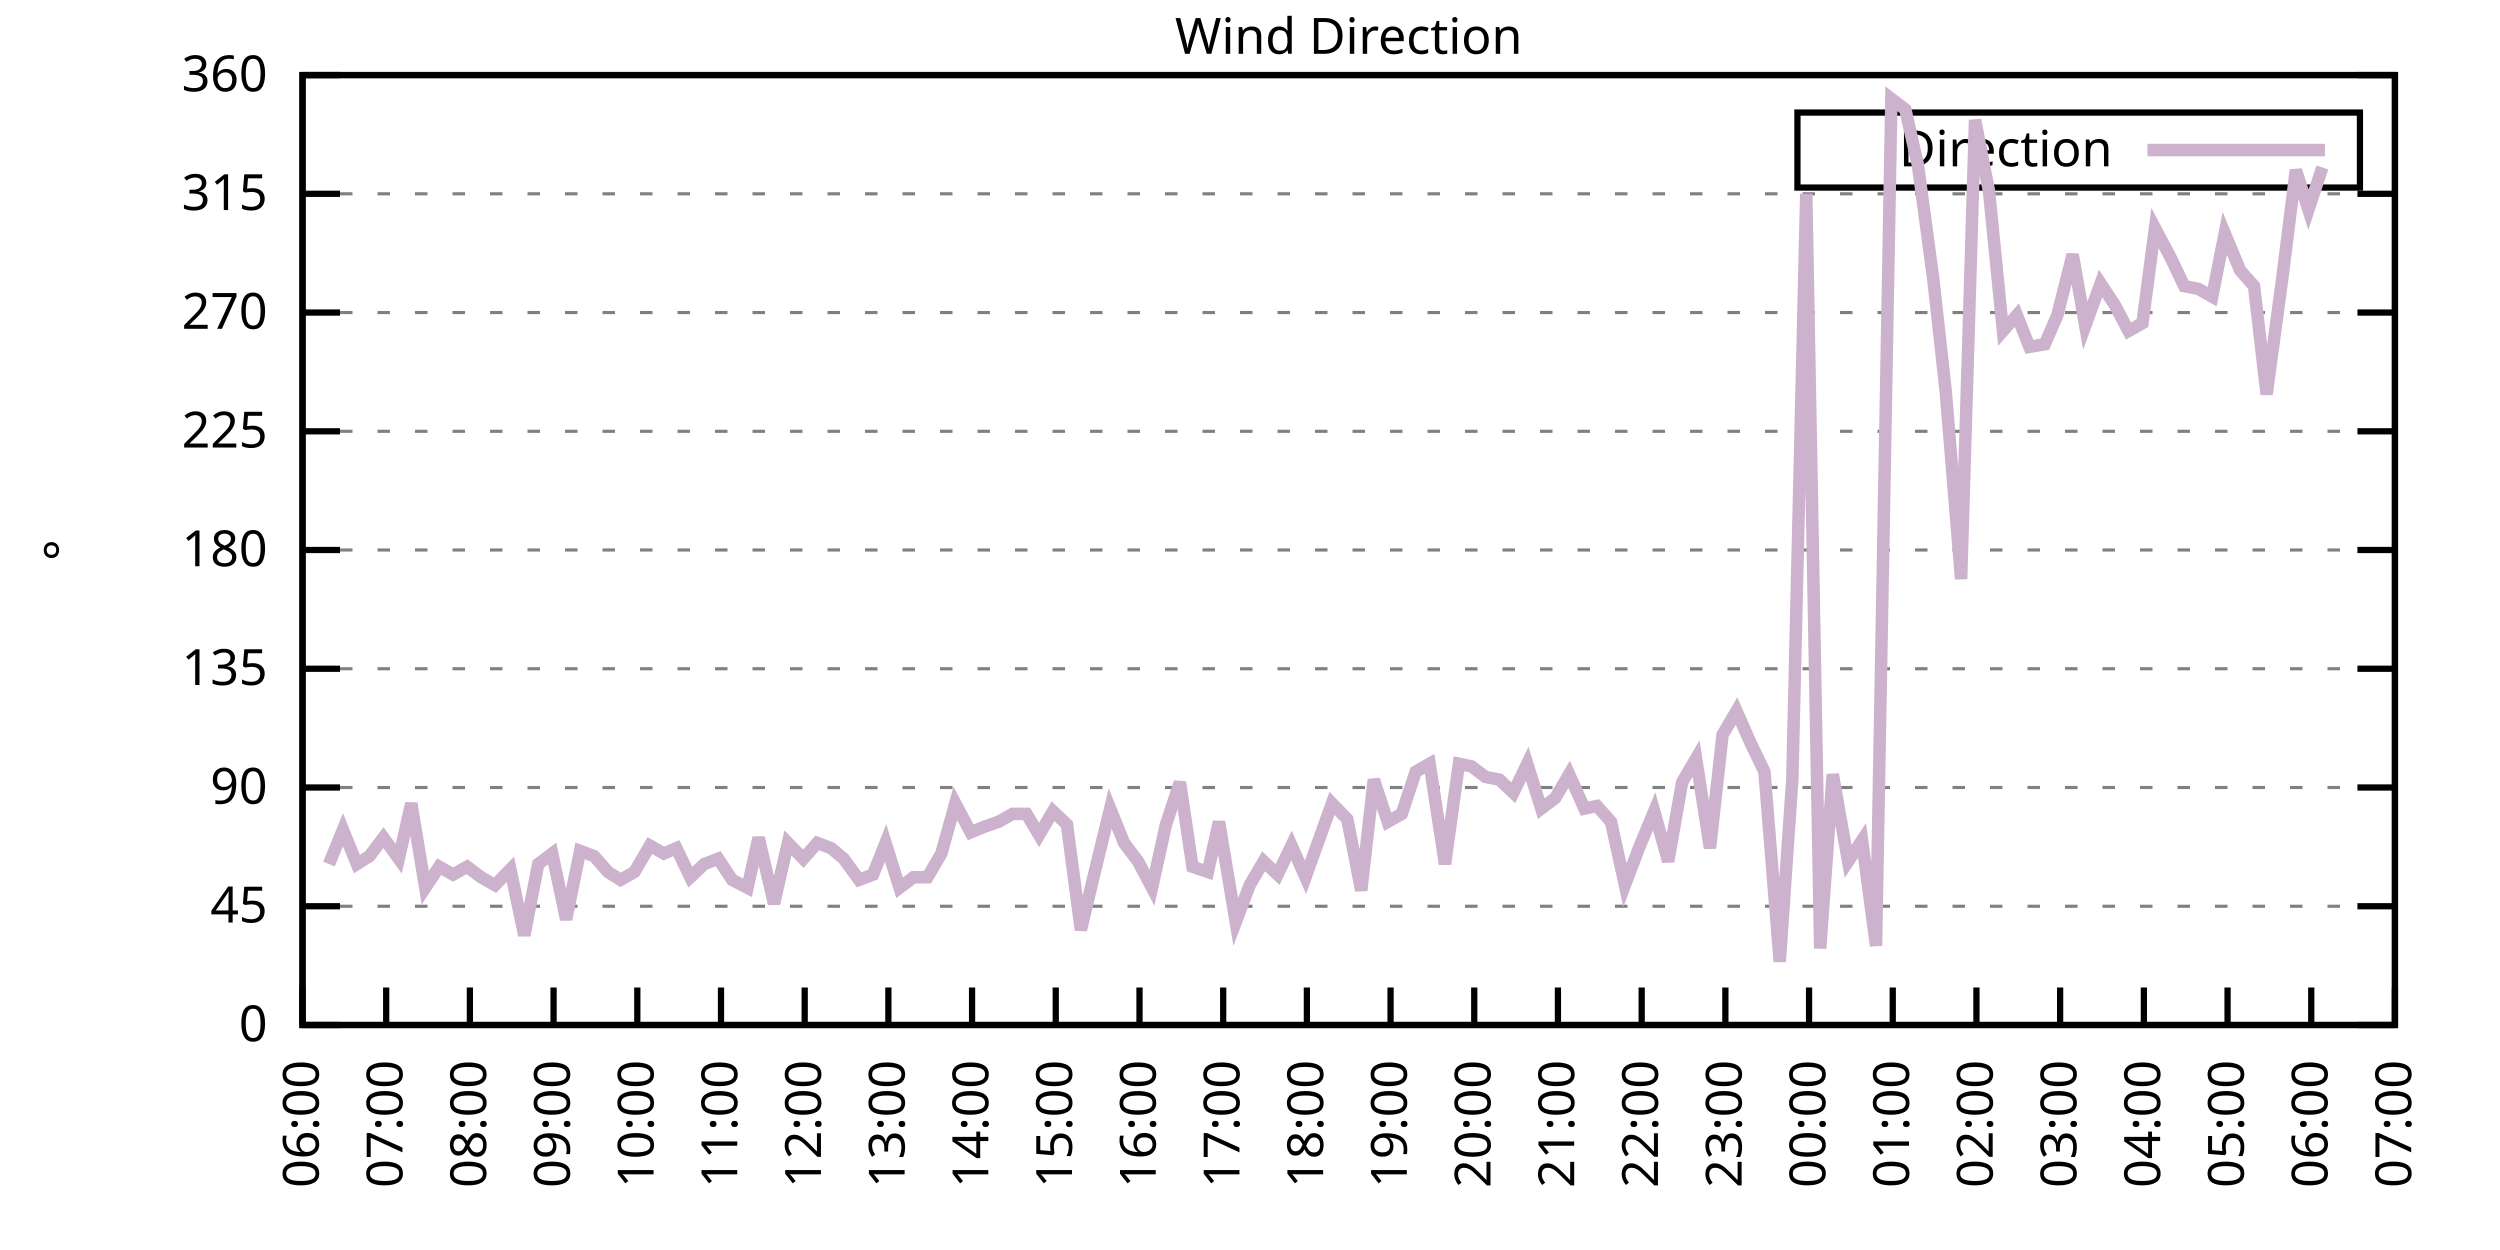
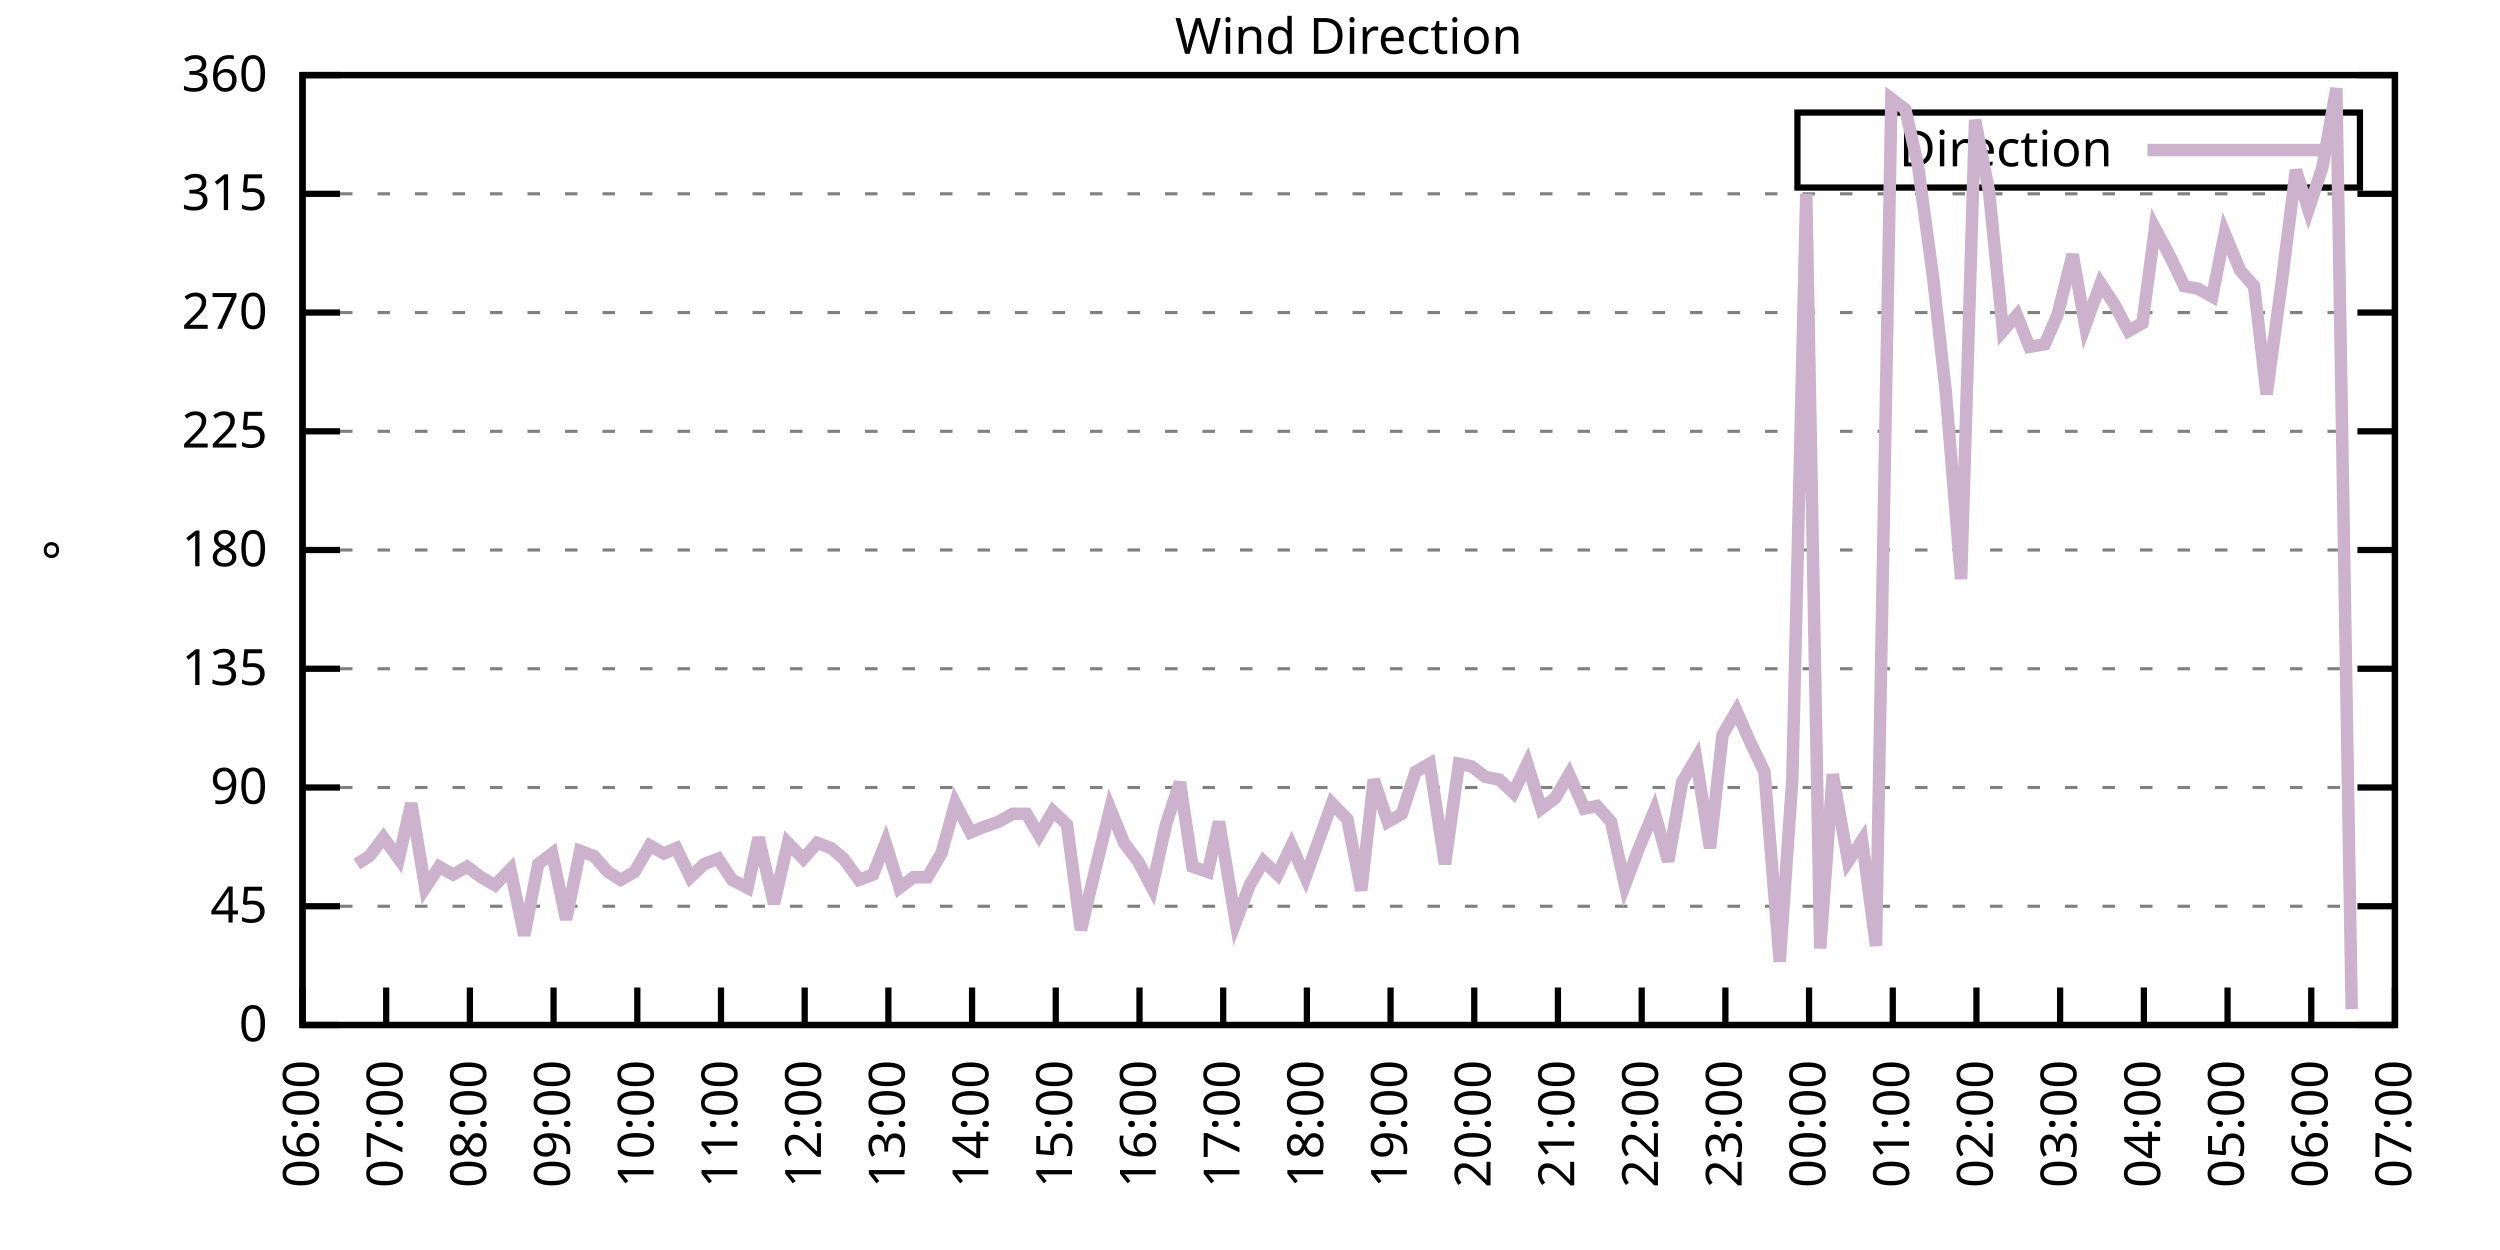
<svg xmlns="http://www.w3.org/2000/svg" xmlns:xlink="http://www.w3.org/1999/xlink" width="400" height="200" viewBox="0 0 400 200">
  <g id="gnuplot_canvas">
    <rect x="0" y="0" width="400" height="200" fill="none" />
    <defs>
      <circle id="gpDot" r="0.5" stroke-width="0.5" stroke="currentColor" />
      <path id="gpPt0" stroke-width="0.333" stroke="currentColor" d="M-1,0 h2 M0,-1 v2" />
      <path id="gpPt1" stroke-width="0.333" stroke="currentColor" d="M-1,-1 L1,1 M1,-1 L-1,1" />
      <path id="gpPt2" stroke-width="0.333" stroke="currentColor" d="M-1,0 L1,0 M0,-1 L0,1 M-1,-1 L1,1 M-1,1 L1,-1" />
      <rect id="gpPt3" stroke-width="0.333" stroke="currentColor" x="-1" y="-1" width="2" height="2" />
      <rect id="gpPt4" stroke-width="0.333" stroke="currentColor" fill="currentColor" x="-1" y="-1" width="2" height="2" />
      <circle id="gpPt5" stroke-width="0.333" stroke="currentColor" cx="0" cy="0" r="1" />
      <use xlink:href="#gpPt5" id="gpPt6" fill="currentColor" stroke="none" />
      <path id="gpPt7" stroke-width="0.333" stroke="currentColor" d="M0,-1.33 L-1.33,0.67 L1.33,0.67 z" />
      <use xlink:href="#gpPt7" id="gpPt8" fill="currentColor" stroke="none" />
      <use xlink:href="#gpPt7" id="gpPt9" stroke="currentColor" transform="rotate(180)" />
      <use xlink:href="#gpPt9" id="gpPt10" fill="currentColor" stroke="none" />
      <use xlink:href="#gpPt3" id="gpPt11" stroke="currentColor" transform="rotate(45)" />
      <use xlink:href="#gpPt11" id="gpPt12" fill="currentColor" stroke="none" />
      <path id="gpPt13" stroke-width="0.333" stroke="currentColor" d="M0,1.330 L1.265,0.411 L0.782,-1.067 L-0.782,-1.076 L-1.265,0.411 z" />
      <use xlink:href="#gpPt13" id="gpPt14" fill="currentColor" stroke="none" />
      <filter id="textbox" filterUnits="objectBoundingBox" x="0" y="0" height="1" width="1">
        <feFlood flood-color="white" flood-opacity="1" result="bgnd" />
        <feComposite in="SourceGraphic" in2="bgnd" operator="atop" />
      </filter>
      <filter id="greybox" filterUnits="objectBoundingBox" x="0" y="0" height="1" width="1">
        <feFlood flood-color="lightgrey" flood-opacity="1" result="grey" />
        <feComposite in="SourceGraphic" in2="grey" operator="atop" />
      </filter>
    </defs>
    <g fill="none" color="white" stroke="currentColor" stroke-width="1.00" stroke-linecap="butt" stroke-linejoin="miter">
</g>
    <g fill="none" color="black" stroke="currentColor" stroke-width="1.00" stroke-linecap="butt" stroke-linejoin="miter">
      <g stroke="none" shape-rendering="crispEdges">
        <polygon fill="rgb(255, 255, 255)" points="48.40,164.00 383.18,164.00 383.18,12.02 48.40,12.02 " />
      </g>
    </g>
    <g fill="none" color="black" stroke="currentColor" stroke-width="1.00" stroke-linecap="butt" stroke-linejoin="miter">
</g>
    <g fill="none" color="black" stroke="black" stroke-width="0.50" stroke-linecap="butt" stroke-linejoin="miter">
</g>
    <g fill="none" color="gray" stroke="currentColor" stroke-width="0.50" stroke-linecap="butt" stroke-linejoin="miter">
      <path stroke="gray" stroke-dasharray="2,4" class="gridline" d="M48.40,164.00 L383.19,164.00  " />
    </g>
    <g fill="none" color="gray" stroke="gray" stroke-width="1.00" stroke-linecap="butt" stroke-linejoin="miter">
</g>
    <g fill="none" color="black" stroke="currentColor" stroke-width="1.00" stroke-linecap="butt" stroke-linejoin="miter">
      <path stroke="black" d="M48.40,164.00 L54.40,164.00 M383.19,164.00 L377.19,164.00  " />
      <g transform="translate(42.80,166.60)" stroke="none" fill="black" font-family="Sans" font-size="8.00" text-anchor="end">
        <text>
          <tspan font-family="Sans"> 0</tspan>
        </text>
      </g>
    </g>
    <g fill="none" color="black" stroke="currentColor" stroke-width="1.00" stroke-linecap="butt" stroke-linejoin="miter">
</g>
    <g fill="none" color="black" stroke="black" stroke-width="0.50" stroke-linecap="butt" stroke-linejoin="miter">
</g>
    <g fill="none" color="gray" stroke="currentColor" stroke-width="0.50" stroke-linecap="butt" stroke-linejoin="miter">
      <path stroke="gray" stroke-dasharray="2,4" class="gridline" d="M48.40,145.00 L383.19,145.00  " />
    </g>
    <g fill="none" color="gray" stroke="gray" stroke-width="1.00" stroke-linecap="butt" stroke-linejoin="miter">
</g>
    <g fill="none" color="black" stroke="currentColor" stroke-width="1.00" stroke-linecap="butt" stroke-linejoin="miter">
      <path stroke="black" d="M48.40,145.00 L54.40,145.00 M383.19,145.00 L377.19,145.00  " />
      <g transform="translate(42.80,147.60)" stroke="none" fill="black" font-family="Sans" font-size="8.00" text-anchor="end">
        <text>
          <tspan font-family="Sans"> 45</tspan>
        </text>
      </g>
    </g>
    <g fill="none" color="black" stroke="currentColor" stroke-width="1.00" stroke-linecap="butt" stroke-linejoin="miter">
</g>
    <g fill="none" color="black" stroke="black" stroke-width="0.50" stroke-linecap="butt" stroke-linejoin="miter">
</g>
    <g fill="none" color="gray" stroke="currentColor" stroke-width="0.50" stroke-linecap="butt" stroke-linejoin="miter">
      <path stroke="gray" stroke-dasharray="2,4" class="gridline" d="M48.40,126.00 L383.19,126.00  " />
    </g>
    <g fill="none" color="gray" stroke="gray" stroke-width="1.00" stroke-linecap="butt" stroke-linejoin="miter">
</g>
    <g fill="none" color="black" stroke="currentColor" stroke-width="1.00" stroke-linecap="butt" stroke-linejoin="miter">
      <path stroke="black" d="M48.40,126.00 L54.40,126.00 M383.19,126.00 L377.19,126.00  " />
      <g transform="translate(42.80,128.60)" stroke="none" fill="black" font-family="Sans" font-size="8.00" text-anchor="end">
        <text>
          <tspan font-family="Sans"> 90</tspan>
        </text>
      </g>
    </g>
    <g fill="none" color="black" stroke="currentColor" stroke-width="1.00" stroke-linecap="butt" stroke-linejoin="miter">
</g>
    <g fill="none" color="black" stroke="black" stroke-width="0.50" stroke-linecap="butt" stroke-linejoin="miter">
</g>
    <g fill="none" color="gray" stroke="currentColor" stroke-width="0.50" stroke-linecap="butt" stroke-linejoin="miter">
      <path stroke="gray" stroke-dasharray="2,4" class="gridline" d="M48.40,107.00 L383.19,107.00  " />
    </g>
    <g fill="none" color="gray" stroke="gray" stroke-width="1.00" stroke-linecap="butt" stroke-linejoin="miter">
</g>
    <g fill="none" color="black" stroke="currentColor" stroke-width="1.00" stroke-linecap="butt" stroke-linejoin="miter">
      <path stroke="black" d="M48.40,107.00 L54.40,107.00 M383.19,107.00 L377.19,107.00  " />
      <g transform="translate(42.80,109.60)" stroke="none" fill="black" font-family="Sans" font-size="8.00" text-anchor="end">
        <text>
          <tspan font-family="Sans"> 135</tspan>
        </text>
      </g>
    </g>
    <g fill="none" color="black" stroke="currentColor" stroke-width="1.00" stroke-linecap="butt" stroke-linejoin="miter">
</g>
    <g fill="none" color="black" stroke="black" stroke-width="0.50" stroke-linecap="butt" stroke-linejoin="miter">
</g>
    <g fill="none" color="gray" stroke="currentColor" stroke-width="0.50" stroke-linecap="butt" stroke-linejoin="miter">
      <path stroke="gray" stroke-dasharray="2,4" class="gridline" d="M48.40,88.00 L383.19,88.00  " />
    </g>
    <g fill="none" color="gray" stroke="gray" stroke-width="1.00" stroke-linecap="butt" stroke-linejoin="miter">
</g>
    <g fill="none" color="black" stroke="currentColor" stroke-width="1.00" stroke-linecap="butt" stroke-linejoin="miter">
      <path stroke="black" d="M48.40,88.00 L54.40,88.00 M383.19,88.00 L377.19,88.00  " />
      <g transform="translate(42.80,90.60)" stroke="none" fill="black" font-family="Sans" font-size="8.00" text-anchor="end">
        <text>
          <tspan font-family="Sans"> 180</tspan>
        </text>
      </g>
    </g>
    <g fill="none" color="black" stroke="currentColor" stroke-width="1.00" stroke-linecap="butt" stroke-linejoin="miter">
</g>
    <g fill="none" color="black" stroke="black" stroke-width="0.50" stroke-linecap="butt" stroke-linejoin="miter">
</g>
    <g fill="none" color="gray" stroke="currentColor" stroke-width="0.50" stroke-linecap="butt" stroke-linejoin="miter">
      <path stroke="gray" stroke-dasharray="2,4" class="gridline" d="M48.40,69.01 L383.19,69.01  " />
    </g>
    <g fill="none" color="gray" stroke="gray" stroke-width="1.00" stroke-linecap="butt" stroke-linejoin="miter">
</g>
    <g fill="none" color="black" stroke="currentColor" stroke-width="1.00" stroke-linecap="butt" stroke-linejoin="miter">
      <path stroke="black" d="M48.40,69.01 L54.40,69.01 M383.19,69.01 L377.19,69.01  " />
      <g transform="translate(42.80,71.61)" stroke="none" fill="black" font-family="Sans" font-size="8.00" text-anchor="end">
        <text>
          <tspan font-family="Sans"> 225</tspan>
        </text>
      </g>
    </g>
    <g fill="none" color="black" stroke="currentColor" stroke-width="1.00" stroke-linecap="butt" stroke-linejoin="miter">
</g>
    <g fill="none" color="black" stroke="black" stroke-width="0.50" stroke-linecap="butt" stroke-linejoin="miter">
</g>
    <g fill="none" color="gray" stroke="currentColor" stroke-width="0.50" stroke-linecap="butt" stroke-linejoin="miter">
      <path stroke="gray" stroke-dasharray="2,4" class="gridline" d="M48.40,50.01 L383.19,50.01  " />
    </g>
    <g fill="none" color="gray" stroke="gray" stroke-width="1.00" stroke-linecap="butt" stroke-linejoin="miter">
</g>
    <g fill="none" color="black" stroke="currentColor" stroke-width="1.00" stroke-linecap="butt" stroke-linejoin="miter">
      <path stroke="black" d="M48.40,50.01 L54.40,50.01 M383.19,50.01 L377.19,50.01  " />
      <g transform="translate(42.80,52.61)" stroke="none" fill="black" font-family="Sans" font-size="8.00" text-anchor="end">
        <text>
          <tspan font-family="Sans"> 270</tspan>
        </text>
      </g>
    </g>
    <g fill="none" color="black" stroke="currentColor" stroke-width="1.00" stroke-linecap="butt" stroke-linejoin="miter">
</g>
    <g fill="none" color="black" stroke="black" stroke-width="0.50" stroke-linecap="butt" stroke-linejoin="miter">
</g>
    <g fill="none" color="gray" stroke="currentColor" stroke-width="0.50" stroke-linecap="butt" stroke-linejoin="miter">
      <path stroke="gray" stroke-dasharray="2,4" class="gridline" d="M48.40,31.01 L383.19,31.01  " />
    </g>
    <g fill="none" color="gray" stroke="gray" stroke-width="1.00" stroke-linecap="butt" stroke-linejoin="miter">
</g>
    <g fill="none" color="black" stroke="currentColor" stroke-width="1.00" stroke-linecap="butt" stroke-linejoin="miter">
      <path stroke="black" d="M48.40,31.01 L54.40,31.01 M383.19,31.01 L377.19,31.01  " />
      <g transform="translate(42.80,33.61)" stroke="none" fill="black" font-family="Sans" font-size="8.00" text-anchor="end">
        <text>
          <tspan font-family="Sans"> 315</tspan>
        </text>
      </g>
    </g>
    <g fill="none" color="black" stroke="currentColor" stroke-width="1.00" stroke-linecap="butt" stroke-linejoin="miter">
</g>
    <g fill="none" color="black" stroke="black" stroke-width="0.50" stroke-linecap="butt" stroke-linejoin="miter">
</g>
    <g fill="none" color="gray" stroke="currentColor" stroke-width="0.50" stroke-linecap="butt" stroke-linejoin="miter">
      <path stroke="gray" stroke-dasharray="2,4" class="gridline" d="M48.40,12.01 L383.19,12.01  " />
    </g>
    <g fill="none" color="gray" stroke="gray" stroke-width="1.00" stroke-linecap="butt" stroke-linejoin="miter">
</g>
    <g fill="none" color="black" stroke="currentColor" stroke-width="1.00" stroke-linecap="butt" stroke-linejoin="miter">
      <path stroke="black" d="M48.40,12.01 L54.40,12.01 M383.19,12.01 L377.19,12.01  " />
      <g transform="translate(42.80,14.61)" stroke="none" fill="black" font-family="Sans" font-size="8.00" text-anchor="end">
        <text>
          <tspan font-family="Sans"> 360</tspan>
        </text>
      </g>
    </g>
    <g fill="none" color="black" stroke="currentColor" stroke-width="1.00" stroke-linecap="butt" stroke-linejoin="miter">
      <path stroke="black" d="M48.40,164.00 L48.40,158.00  " />
      <g transform="translate(51.00,169.60) rotate(270.00)" stroke="none" fill="black" font-family="Sans" font-size="8.00" text-anchor="end">
        <text>
          <tspan font-family="Sans">06:00</tspan>
        </text>
      </g>
    </g>
    <g fill="none" color="black" stroke="currentColor" stroke-width="1.00" stroke-linecap="butt" stroke-linejoin="miter">
      <path stroke="black" d="M61.79,164.00 L61.79,158.00  " />
      <g transform="translate(64.39,169.60) rotate(270.00)" stroke="none" fill="black" font-family="Sans" font-size="8.00" text-anchor="end">
        <text>
          <tspan font-family="Sans">07:00</tspan>
        </text>
      </g>
    </g>
    <g fill="none" color="black" stroke="currentColor" stroke-width="1.00" stroke-linecap="butt" stroke-linejoin="miter">
      <path stroke="black" d="M75.18,164.00 L75.18,158.00  " />
      <g transform="translate(77.78,169.60) rotate(270.00)" stroke="none" fill="black" font-family="Sans" font-size="8.00" text-anchor="end">
        <text>
          <tspan font-family="Sans">08:00</tspan>
        </text>
      </g>
    </g>
    <g fill="none" color="black" stroke="currentColor" stroke-width="1.00" stroke-linecap="butt" stroke-linejoin="miter">
      <path stroke="black" d="M88.57,164.00 L88.57,158.00  " />
      <g transform="translate(91.17,169.60) rotate(270.00)" stroke="none" fill="black" font-family="Sans" font-size="8.00" text-anchor="end">
        <text>
          <tspan font-family="Sans">09:00</tspan>
        </text>
      </g>
    </g>
    <g fill="none" color="black" stroke="currentColor" stroke-width="1.00" stroke-linecap="butt" stroke-linejoin="miter">
      <path stroke="black" d="M101.97,164.00 L101.97,158.00  " />
      <g transform="translate(104.57,169.60) rotate(270.00)" stroke="none" fill="black" font-family="Sans" font-size="8.00" text-anchor="end">
        <text>
          <tspan font-family="Sans">10:00</tspan>
        </text>
      </g>
    </g>
    <g fill="none" color="black" stroke="currentColor" stroke-width="1.00" stroke-linecap="butt" stroke-linejoin="miter">
      <path stroke="black" d="M115.36,164.00 L115.36,158.00  " />
      <g transform="translate(117.96,169.60) rotate(270.00)" stroke="none" fill="black" font-family="Sans" font-size="8.00" text-anchor="end">
        <text>
          <tspan font-family="Sans">11:00</tspan>
        </text>
      </g>
    </g>
    <g fill="none" color="black" stroke="currentColor" stroke-width="1.00" stroke-linecap="butt" stroke-linejoin="miter">
      <path stroke="black" d="M128.75,164.00 L128.75,158.00  " />
      <g transform="translate(131.35,169.60) rotate(270.00)" stroke="none" fill="black" font-family="Sans" font-size="8.00" text-anchor="end">
        <text>
          <tspan font-family="Sans">12:00</tspan>
        </text>
      </g>
    </g>
    <g fill="none" color="black" stroke="currentColor" stroke-width="1.00" stroke-linecap="butt" stroke-linejoin="miter">
      <path stroke="black" d="M142.14,164.00 L142.14,158.00  " />
      <g transform="translate(144.74,169.60) rotate(270.00)" stroke="none" fill="black" font-family="Sans" font-size="8.00" text-anchor="end">
        <text>
          <tspan font-family="Sans">13:00</tspan>
        </text>
      </g>
    </g>
    <g fill="none" color="black" stroke="currentColor" stroke-width="1.00" stroke-linecap="butt" stroke-linejoin="miter">
      <path stroke="black" d="M155.53,164.00 L155.53,158.00  " />
      <g transform="translate(158.13,169.60) rotate(270.00)" stroke="none" fill="black" font-family="Sans" font-size="8.00" text-anchor="end">
        <text>
          <tspan font-family="Sans">14:00</tspan>
        </text>
      </g>
    </g>
    <g fill="none" color="black" stroke="currentColor" stroke-width="1.00" stroke-linecap="butt" stroke-linejoin="miter">
      <path stroke="black" d="M168.92,164.00 L168.92,158.00  " />
      <g transform="translate(171.52,169.60) rotate(270.00)" stroke="none" fill="black" font-family="Sans" font-size="8.00" text-anchor="end">
        <text>
          <tspan font-family="Sans">15:00</tspan>
        </text>
      </g>
    </g>
    <g fill="none" color="black" stroke="currentColor" stroke-width="1.00" stroke-linecap="butt" stroke-linejoin="miter">
      <path stroke="black" d="M182.32,164.00 L182.32,158.00  " />
      <g transform="translate(184.92,169.60) rotate(270.00)" stroke="none" fill="black" font-family="Sans" font-size="8.00" text-anchor="end">
        <text>
          <tspan font-family="Sans">16:00</tspan>
        </text>
      </g>
    </g>
    <g fill="none" color="black" stroke="currentColor" stroke-width="1.00" stroke-linecap="butt" stroke-linejoin="miter">
      <path stroke="black" d="M195.71,164.00 L195.71,158.00  " />
      <g transform="translate(198.31,169.60) rotate(270.00)" stroke="none" fill="black" font-family="Sans" font-size="8.00" text-anchor="end">
        <text>
          <tspan font-family="Sans">17:00</tspan>
        </text>
      </g>
    </g>
    <g fill="none" color="black" stroke="currentColor" stroke-width="1.00" stroke-linecap="butt" stroke-linejoin="miter">
      <path stroke="black" d="M209.10,164.00 L209.10,158.00  " />
      <g transform="translate(211.70,169.60) rotate(270.00)" stroke="none" fill="black" font-family="Sans" font-size="8.00" text-anchor="end">
        <text>
          <tspan font-family="Sans">18:00</tspan>
        </text>
      </g>
    </g>
    <g fill="none" color="black" stroke="currentColor" stroke-width="1.00" stroke-linecap="butt" stroke-linejoin="miter">
      <path stroke="black" d="M222.49,164.00 L222.49,158.00  " />
      <g transform="translate(225.09,169.60) rotate(270.00)" stroke="none" fill="black" font-family="Sans" font-size="8.00" text-anchor="end">
        <text>
          <tspan font-family="Sans">19:00</tspan>
        </text>
      </g>
    </g>
    <g fill="none" color="black" stroke="currentColor" stroke-width="1.00" stroke-linecap="butt" stroke-linejoin="miter">
      <path stroke="black" d="M235.88,164.00 L235.88,158.00  " />
      <g transform="translate(238.48,169.60) rotate(270.00)" stroke="none" fill="black" font-family="Sans" font-size="8.00" text-anchor="end">
        <text>
          <tspan font-family="Sans">20:00</tspan>
        </text>
      </g>
    </g>
    <g fill="none" color="black" stroke="currentColor" stroke-width="1.00" stroke-linecap="butt" stroke-linejoin="miter">
      <path stroke="black" d="M249.27,164.00 L249.27,158.00  " />
      <g transform="translate(251.87,169.60) rotate(270.00)" stroke="none" fill="black" font-family="Sans" font-size="8.00" text-anchor="end">
        <text>
          <tspan font-family="Sans">21:00</tspan>
        </text>
      </g>
    </g>
    <g fill="none" color="black" stroke="currentColor" stroke-width="1.00" stroke-linecap="butt" stroke-linejoin="miter">
      <path stroke="black" d="M262.67,164.00 L262.67,158.00  " />
      <g transform="translate(265.27,169.60) rotate(270.00)" stroke="none" fill="black" font-family="Sans" font-size="8.00" text-anchor="end">
        <text>
          <tspan font-family="Sans">22:00</tspan>
        </text>
      </g>
    </g>
    <g fill="none" color="black" stroke="currentColor" stroke-width="1.00" stroke-linecap="butt" stroke-linejoin="miter">
      <path stroke="black" d="M276.06,164.00 L276.06,158.00  " />
      <g transform="translate(278.66,169.60) rotate(270.00)" stroke="none" fill="black" font-family="Sans" font-size="8.00" text-anchor="end">
        <text>
          <tspan font-family="Sans">23:00</tspan>
        </text>
      </g>
    </g>
    <g fill="none" color="black" stroke="currentColor" stroke-width="1.00" stroke-linecap="butt" stroke-linejoin="miter">
      <path stroke="black" d="M289.45,164.00 L289.45,158.00  " />
      <g transform="translate(292.05,169.60) rotate(270.00)" stroke="none" fill="black" font-family="Sans" font-size="8.00" text-anchor="end">
        <text>
          <tspan font-family="Sans">00:00</tspan>
        </text>
      </g>
    </g>
    <g fill="none" color="black" stroke="currentColor" stroke-width="1.00" stroke-linecap="butt" stroke-linejoin="miter">
      <path stroke="black" d="M302.84,164.00 L302.84,158.00  " />
      <g transform="translate(305.44,169.60) rotate(270.00)" stroke="none" fill="black" font-family="Sans" font-size="8.00" text-anchor="end">
        <text>
          <tspan font-family="Sans">01:00</tspan>
        </text>
      </g>
    </g>
    <g fill="none" color="black" stroke="currentColor" stroke-width="1.00" stroke-linecap="butt" stroke-linejoin="miter">
      <path stroke="black" d="M316.23,164.00 L316.23,158.00  " />
      <g transform="translate(318.83,169.60) rotate(270.00)" stroke="none" fill="black" font-family="Sans" font-size="8.00" text-anchor="end">
        <text>
          <tspan font-family="Sans">02:00</tspan>
        </text>
      </g>
    </g>
    <g fill="none" color="black" stroke="currentColor" stroke-width="1.00" stroke-linecap="butt" stroke-linejoin="miter">
      <path stroke="black" d="M329.62,164.00 L329.62,158.00  " />
      <g transform="translate(332.22,169.60) rotate(270.00)" stroke="none" fill="black" font-family="Sans" font-size="8.00" text-anchor="end">
        <text>
          <tspan font-family="Sans">03:00</tspan>
        </text>
      </g>
    </g>
    <g fill="none" color="black" stroke="currentColor" stroke-width="1.00" stroke-linecap="butt" stroke-linejoin="miter">
      <path stroke="black" d="M343.02,164.00 L343.02,158.00  " />
      <g transform="translate(345.62,169.60) rotate(270.00)" stroke="none" fill="black" font-family="Sans" font-size="8.00" text-anchor="end">
        <text>
          <tspan font-family="Sans">04:00</tspan>
        </text>
      </g>
    </g>
    <g fill="none" color="black" stroke="currentColor" stroke-width="1.00" stroke-linecap="butt" stroke-linejoin="miter">
      <path stroke="black" d="M356.41,164.00 L356.41,158.00  " />
      <g transform="translate(359.01,169.60) rotate(270.00)" stroke="none" fill="black" font-family="Sans" font-size="8.00" text-anchor="end">
        <text>
          <tspan font-family="Sans">05:00</tspan>
        </text>
      </g>
    </g>
    <g fill="none" color="black" stroke="currentColor" stroke-width="1.00" stroke-linecap="butt" stroke-linejoin="miter">
      <path stroke="black" d="M369.80,164.00 L369.80,158.00  " />
      <g transform="translate(372.40,169.60) rotate(270.00)" stroke="none" fill="black" font-family="Sans" font-size="8.00" text-anchor="end">
        <text>
          <tspan font-family="Sans">06:00</tspan>
        </text>
      </g>
    </g>
    <g fill="none" color="black" stroke="currentColor" stroke-width="1.00" stroke-linecap="butt" stroke-linejoin="miter">
      <path stroke="black" d="M383.19,164.00 L383.19,158.00  " />
      <g transform="translate(385.79,169.60) rotate(270.00)" stroke="none" fill="black" font-family="Sans" font-size="8.00" text-anchor="end">
        <text>
          <tspan font-family="Sans">07:00</tspan>
        </text>
      </g>
    </g>
    <g fill="none" color="black" stroke="currentColor" stroke-width="1.00" stroke-linecap="butt" stroke-linejoin="miter">
</g>
    <g fill="none" color="black" stroke="currentColor" stroke-width="1.00" stroke-linecap="butt" stroke-linejoin="miter">
      <path stroke="black" d="M48.40,12.01 L48.40,164.00 L383.19,164.00 L383.19,12.01 L48.40,12.01 Z  " />
    </g>
    <g fill="none" color="black" stroke="currentColor" stroke-width="1.00" stroke-linecap="butt" stroke-linejoin="miter">
</g>
    <g fill="none" color="black" stroke="currentColor" stroke-width="1.00" stroke-linecap="butt" stroke-linejoin="miter">
      <path stroke="black" d="M287.59,30.01 L287.59,18.01 L377.59,18.01 L377.59,30.01 L287.59,30.01 Z  " />
    </g>
    <g id="Wind_direction_plot_1">
      <g fill="none" color="white" stroke="black" stroke-width="2.00" stroke-linecap="butt" stroke-linejoin="miter">
</g>
      <g fill="none" color="black" stroke="currentColor" stroke-width="2.00" stroke-linecap="butt" stroke-linejoin="miter">
        <g transform="translate(337.99,26.61)" stroke="none" fill="black" font-family="Sans" font-size="8.00" text-anchor="end">
          <text>
            <tspan font-family="Sans">Direction</tspan>
          </text>
        </g>
      </g>
      <g fill="none" color="black" stroke="currentColor" stroke-width="2.00" stroke-linecap="butt" stroke-linejoin="miter">
-         <path stroke="rgb(204, 178, 204)" d="M343.59,24.01 L371.99,24.01 M52.64,138.25 L54.87,132.76 L57.10,138.25 L59.11,136.98 L61.35,134.02 L63.80,137.40   L65.81,128.54 L68.04,142.05 L70.27,138.67 L72.50,139.93 L74.74,138.67 L76.97,140.36 L79.20,141.62 L81.66,139.09   L83.89,149.65 L86.12,138.25 L88.35,136.56 L90.58,147.11 L92.82,136.14 L95.05,136.98 L97.28,139.51 L99.29,140.78   L101.52,139.51 L103.98,135.29 L106.21,136.56 L108.22,135.71 L110.45,140.36 L112.68,138.25 L114.91,137.40 L117.14,140.78   L119.60,142.05 L121.38,134.02 L123.84,144.58 L126.07,134.87 L128.53,137.40 L130.76,134.87 L132.99,135.71 L135.00,137.40   L137.45,140.78 L139.69,139.93 L141.69,134.87 L143.93,142.05 L146.16,140.36 L148.39,140.36 L150.62,136.56 L152.85,128.54   L155.31,133.18 L157.32,132.34 L159.77,131.49 L162.01,130.22 L164.24,130.22 L166.25,133.60 L168.48,129.80 L170.71,131.91   L172.94,148.80 L174.95,140.36 L177.63,129.38 L179.86,134.87 L182.09,137.82 L184.32,142.05 L186.56,131.91 L188.79,125.16   L190.80,138.67 L193.25,139.51 L195.04,131.49 L197.72,147.53 L199.95,141.62 L202.18,137.82 L204.41,139.93 L206.64,135.29   L208.88,140.36 L213.12,128.54 L215.57,131.07 L217.80,142.47 L219.81,124.74 L222.04,131.49 L224.28,130.22 L226.51,123.47   L228.74,122.20 L231.20,138.25 L233.43,122.20 L235.44,122.62 L237.67,124.31 L239.90,124.74 L242.13,126.85 L244.36,122.20   L246.60,129.38 L248.83,127.69 L251.06,123.89 L253.51,129.38 L255.52,128.96 L257.76,131.49 L259.99,141.62 L262.22,135.71   L264.67,129.80 L266.91,137.82 L269.14,125.16 L271.37,121.36 L273.60,135.71 L275.61,117.56 L277.84,113.76 L280.07,118.83   L282.31,123.47 L284.76,153.87 L286.77,124.74 L289.00,31.01 L291.23,151.76 L293.24,123.89 L295.70,137.82 L297.93,134.45   L300.16,151.33 L302.62,15.81 L304.85,17.50 L306.86,26.36 L309.31,44.52 L311.32,62.67 L313.78,92.65 L316.01,19.19   L318.24,30.59 L320.47,52.96 L322.70,50.43 L324.71,55.50 L327.17,55.07 L329.18,50.43 L331.63,40.72 L333.64,52.12   L336.10,45.36 L338.33,48.74 L340.56,52.96 L342.79,51.70 L344.80,36.50 L347.26,41.14 L349.49,45.79 L351.72,46.21   L353.95,47.47 L355.96,37.34 L358.42,43.25 L360.65,45.79 L362.66,63.10 L365.11,44.94 L367.34,27.21 L369.35,33.54   L371.58,26.79  " />
+         <path stroke="rgb(204, 178, 204)" d="M343.59,24.01 L371.99,24.01 M57.10,138.25 L59.11,136.98 L61.35,134.02 L63.80,137.40 L65.81,128.54 L68.04,142.05   L70.27,138.67 L72.50,139.93 L74.74,138.67 L76.97,140.36 L79.20,141.62 L81.66,139.09 L83.89,149.65 L86.12,138.25   L88.35,136.56 L90.58,147.11 L92.82,136.14 L95.05,136.98 L97.28,139.51 L99.29,140.78 L101.52,139.51 L103.98,135.29   L106.21,136.56 L108.22,135.71 L110.45,140.36 L112.68,138.25 L114.91,137.40 L117.14,140.78 L119.60,142.05 L121.38,134.02   L123.84,144.58 L126.07,134.87 L128.53,137.40 L130.76,134.87 L132.99,135.71 L135.00,137.40 L137.45,140.78 L139.69,139.93   L141.69,134.87 L143.93,142.05 L146.16,140.36 L148.39,140.36 L150.62,136.56 L152.85,128.54 L155.31,133.18 L157.32,132.34   L159.77,131.49 L162.01,130.22 L164.24,130.22 L166.25,133.60 L168.48,129.80 L170.71,131.91 L172.94,148.80 L174.95,140.36   L177.63,129.38 L179.86,134.87 L182.09,137.82 L184.32,142.05 L186.56,131.91 L188.79,125.16 L190.80,138.67 L193.25,139.51   L195.04,131.49 L197.72,147.53 L199.95,141.62 L202.18,137.82 L204.41,139.93 L206.64,135.29 L208.88,140.36 L213.12,128.54   L215.57,131.07 L217.80,142.47 L219.81,124.74 L222.04,131.49 L224.28,130.22 L226.51,123.47 L228.74,122.20 L231.20,138.25   L233.43,122.20 L235.44,122.62 L237.67,124.31 L239.90,124.74 L242.13,126.85 L244.36,122.20 L246.60,129.38 L248.83,127.69   L251.06,123.89 L253.51,129.38 L255.52,128.96 L257.76,131.49 L259.99,141.62 L262.22,135.71 L264.67,129.80 L266.91,137.82   L269.14,125.16 L271.37,121.36 L273.60,135.71 L275.61,117.56 L277.84,113.76 L280.07,118.83 L282.31,123.47 L284.76,153.87   L286.77,124.74 L289.00,31.01 L291.23,151.76 L293.24,123.89 L295.70,137.82 L297.93,134.45 L300.16,151.33 L302.62,15.81   L304.85,17.50 L306.86,26.36 L309.31,44.52 L311.32,62.67 L313.78,92.65 L316.01,19.19 L318.24,30.59 L320.47,52.96   L322.70,50.43 L324.71,55.50 L327.17,55.07 L329.18,50.43 L331.63,40.72 L333.64,52.12 L336.10,45.36 L338.33,48.74   L340.56,52.96 L342.79,51.70 L344.80,36.50 L347.26,41.14 L349.49,45.79 L351.72,46.21 L353.95,47.47 L355.96,37.34   L358.42,43.25 L360.65,45.79 L362.66,63.10 L365.11,44.94 L367.34,27.21 L369.35,33.54 L371.58,26.79 L373.82,14.12   L376.27,161.47  " />
      </g>
    </g>
    <g fill="none" color="black" stroke="currentColor" stroke-width="2.00" stroke-linecap="butt" stroke-linejoin="miter">
</g>
    <g fill="none" color="black" stroke="black" stroke-width="1.00" stroke-linecap="butt" stroke-linejoin="miter">
</g>
    <g fill="none" color="black" stroke="currentColor" stroke-width="1.00" stroke-linecap="butt" stroke-linejoin="miter">
      <path stroke="black" d="M48.40,12.01 L48.40,164.00 L383.19,164.00 L383.19,12.01 L48.40,12.01 Z  " />
      <g transform="translate(12.80,88.01) rotate(270.00)" stroke="none" fill="black" font-family="Sans" font-size="8.00" text-anchor="middle">
        <text>
          <tspan font-family="Sans">°</tspan>
        </text>
      </g>
    </g>
    <g fill="none" color="black" stroke="currentColor" stroke-width="1.00" stroke-linecap="butt" stroke-linejoin="miter">
</g>
    <g fill="none" color="black" stroke="currentColor" stroke-width="1.00" stroke-linecap="butt" stroke-linejoin="miter">
      <g transform="translate(215.79,8.61)" stroke="none" fill="black" font-family="Sans" font-size="8.00" text-anchor="middle">
        <text>
          <tspan font-family="Sans">Wind Direction</tspan>
        </text>
      </g>
    </g>
    <g fill="none" color="black" stroke="currentColor" stroke-width="1.00" stroke-linecap="butt" stroke-linejoin="miter">
</g>
  </g>
</svg>
